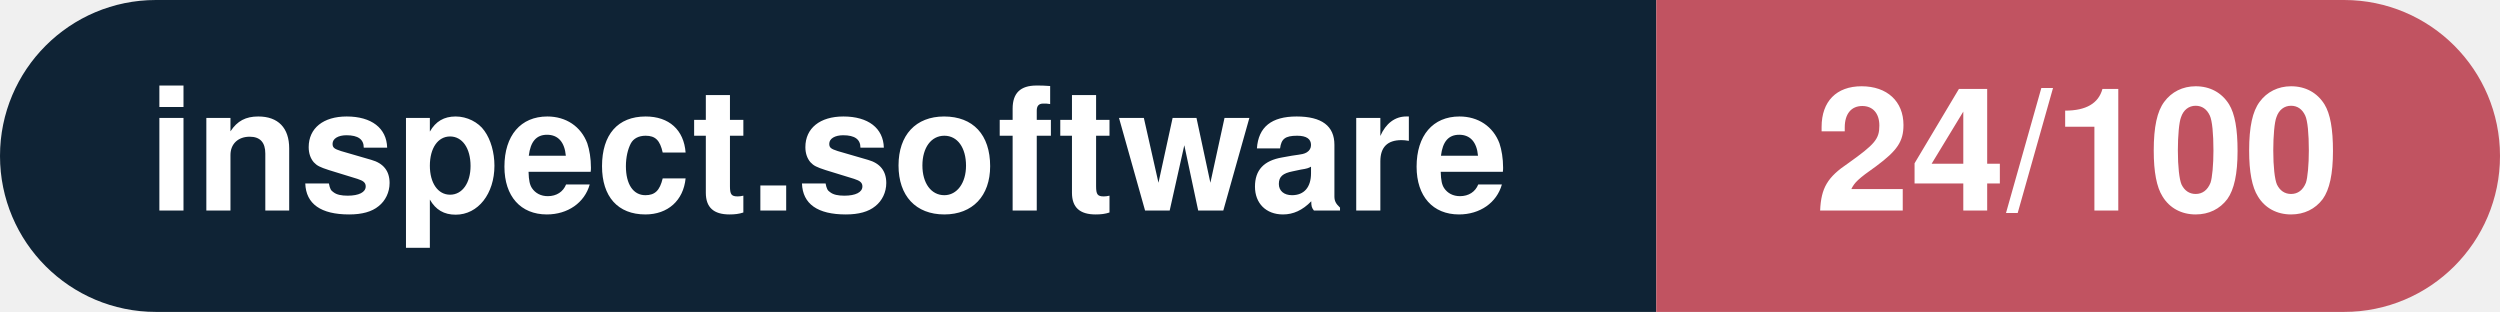
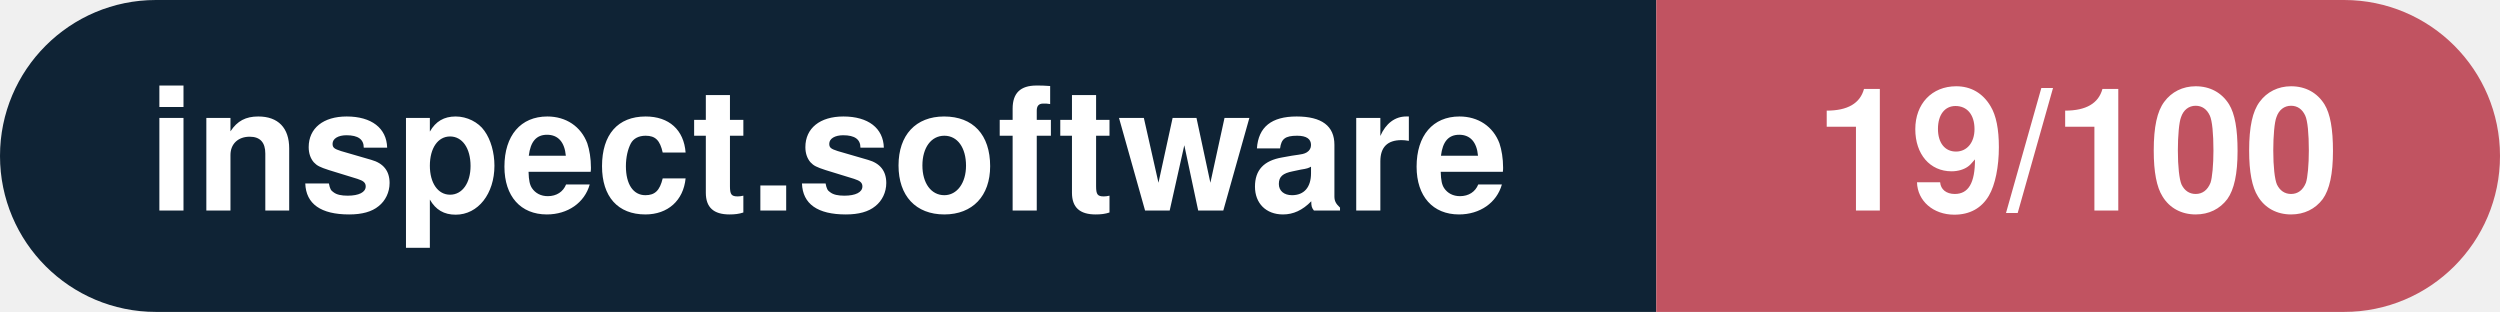
- <svg xmlns="http://www.w3.org/2000/svg" width="160.3" height="20" viewBox="0 0 160.3 20" role="img" aria-label="inspect.software: 24/100">
+ <svg xmlns="http://www.w3.org/2000/svg" width="160.3" height="20" viewBox="0 0 160.3 20" role="img" aria-label="inspect.software: 19/100">
  <clipPath id="rnd">
    <rect width="160.3" height="20" rx="10.0" fill="#fff" />
  </clipPath>
  <g clip-path="url(#rnd)">
    <rect width="106.2" height="20" fill="#0f2335" />
    <rect x="106.2" width="54.1" height="20" fill="#c15361" />
  </g>
  <g fill="#fff" text-anchor="middle" font-family="Helvetica Neue,Helvetica,Arial,sans-serif" font-size="11">
    <text x="53.1" y="13.5" font-weight="600">inspect.software</text>
-     <text x="133.2" y="13.5" font-weight="700">24/100</text>
+     <text x="133.2" y="13.5" font-weight="700">19/100</text>
  </g>
</svg>
